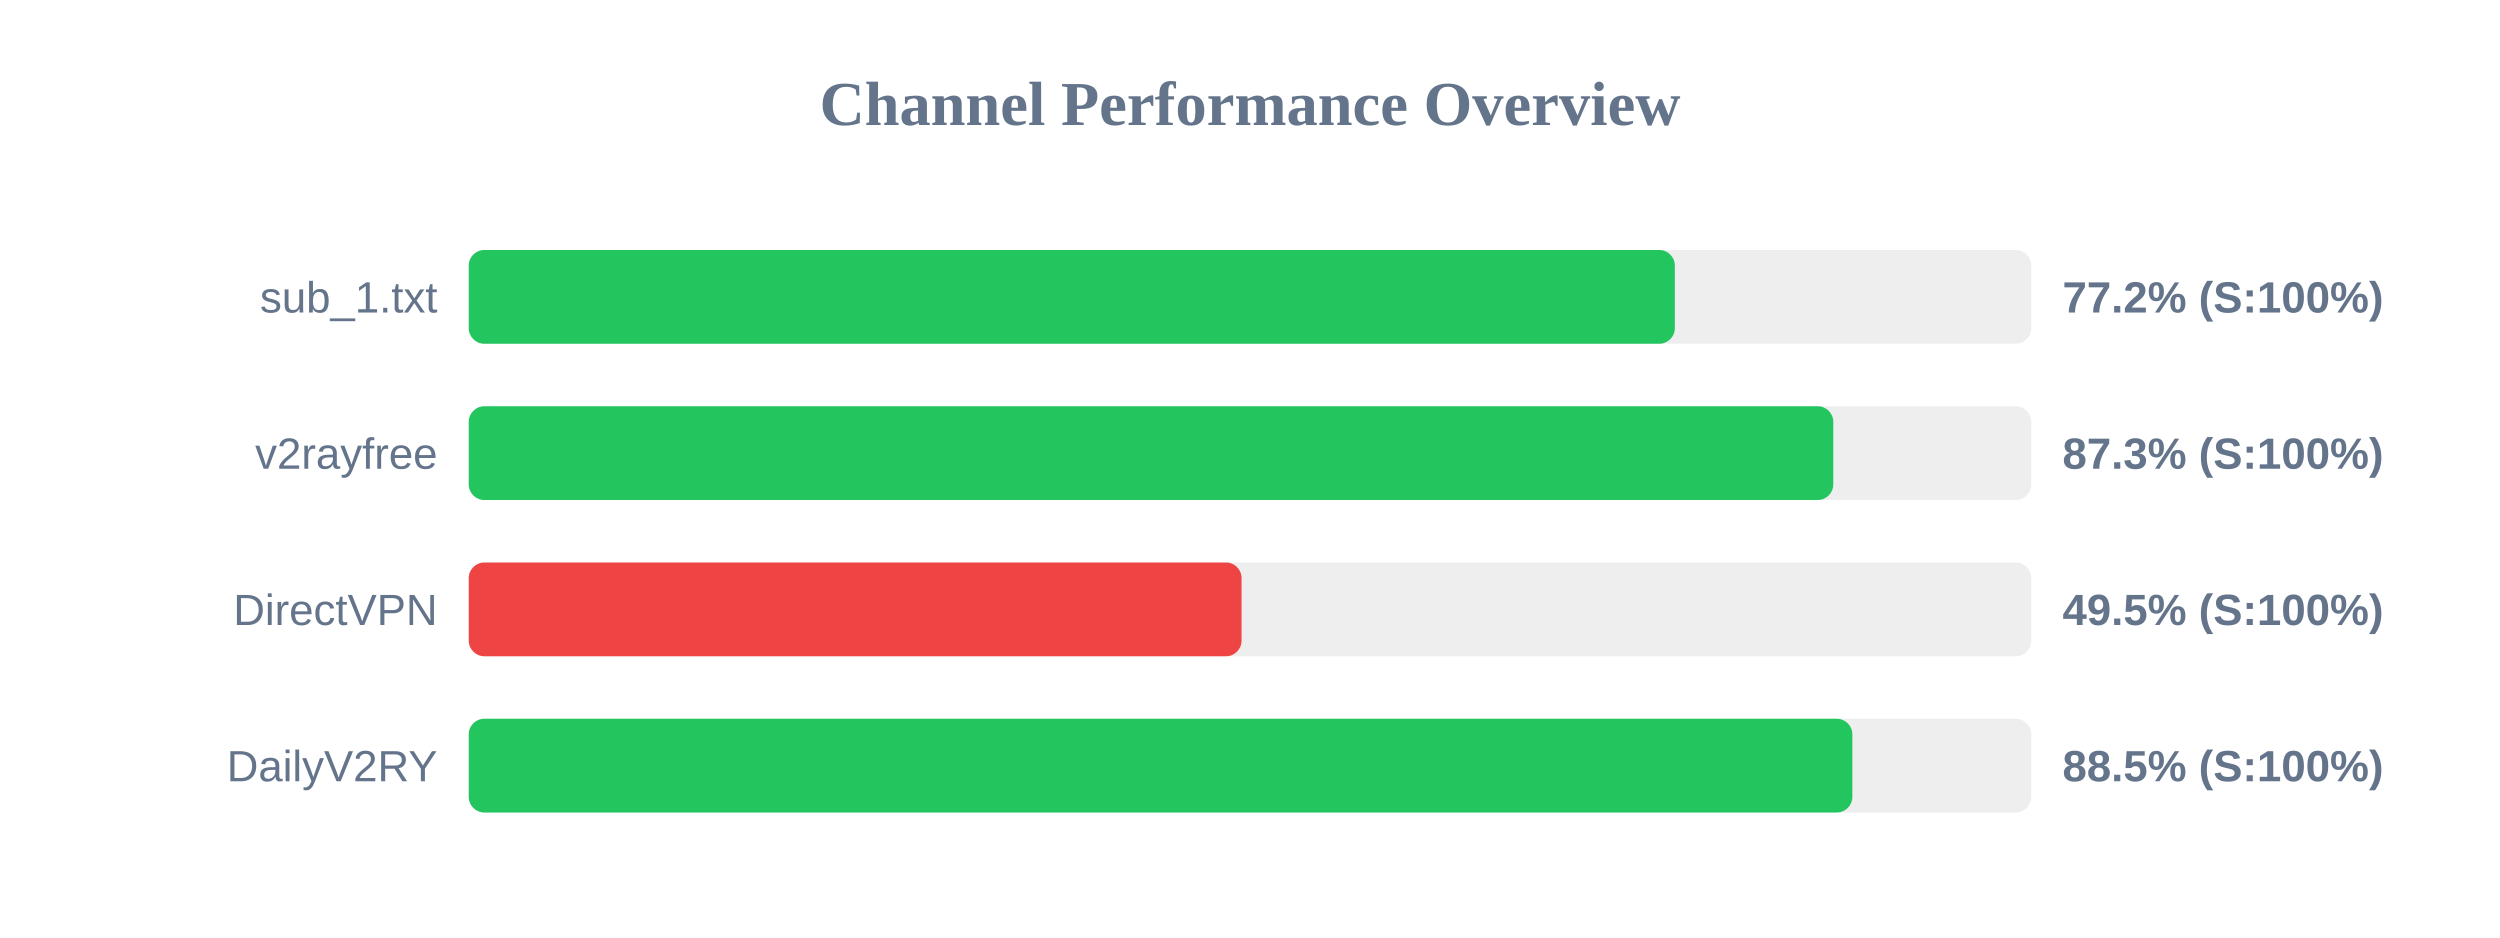
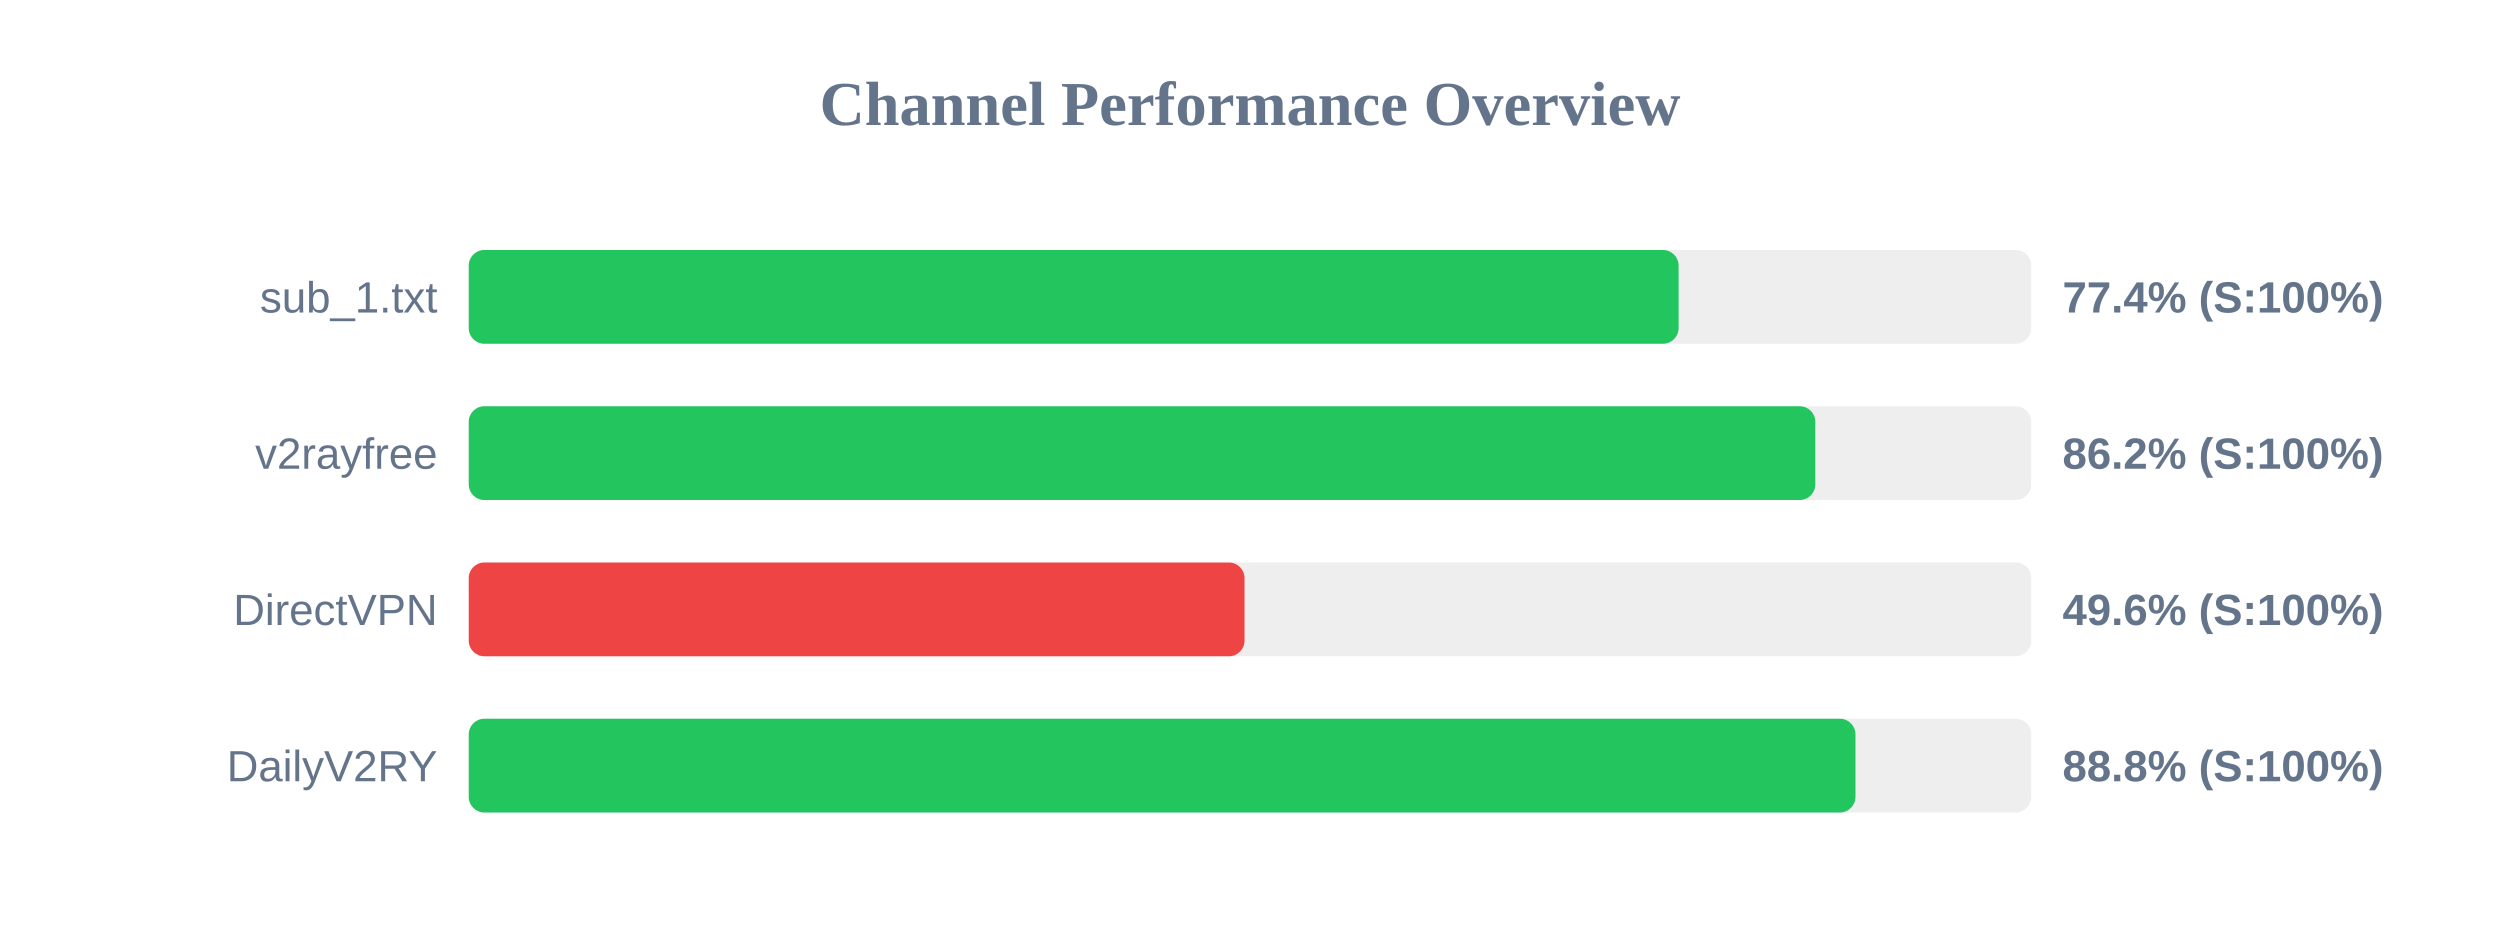
<svg xmlns="http://www.w3.org/2000/svg" width="800" height="300" version="1.1">
  <style>
        .row { font: 14px Arial; fill: #64748b; }
        .score { font: bold 14px Arial; fill: #64748b; }
    </style>
  <text x="400" y="40" text-anchor="middle" font-size="20px" font-weight="bold" fill="#64748b">Channel Performance Overview</text>
  <rect x="150" y="80" width="500" height="30" fill="#eee" rx="5" />
-   <rect x="150" y="80" width="385.95" height="30" fill="#22c55e" rx="5" />
+   <rect x="150" y="80" width="387.15" height="30" fill="#22c55e" rx="5" />
  <text x="140" y="100" text-anchor="end" class="row">sub_1.txt</text>
-   <text x="660" y="100" text-anchor="start" class="score">77.2% (S:100%)</text>
+   <text x="660" y="100" text-anchor="start" class="score">77.4% (S:100%)</text>
  <rect x="150" y="130" width="500" height="30" fill="#eee" rx="5" />
-   <rect x="150" y="130" width="436.65" height="30" fill="#22c55e" rx="5" />
+   <rect x="150" y="130" width="430.9" height="30" fill="#22c55e" rx="5" />
  <text x="140" y="150" text-anchor="end" class="row">v2rayfree</text>
-   <text x="660" y="150" text-anchor="start" class="score">87.3% (S:100%)</text>
+   <text x="660" y="150" text-anchor="start" class="score">86.2% (S:100%)</text>
  <rect x="150" y="180" width="500" height="30" fill="#eee" rx="5" />
-   <rect x="150" y="180" width="247.3" height="30" fill="#ef4444" rx="5" />
+   <rect x="150" y="180" width="248.25" height="30" fill="#ef4444" rx="5" />
  <text x="140" y="200" text-anchor="end" class="row">DirectVPN</text>
-   <text x="660" y="200" text-anchor="start" class="score">49.5% (S:100%)</text>
+   <text x="660" y="200" text-anchor="start" class="score">49.6% (S:100%)</text>
  <rect x="150" y="230" width="500" height="30" fill="#eee" rx="5" />
-   <rect x="150" y="230" width="442.75" height="30" fill="#22c55e" rx="5" />
+   <rect x="150" y="230" width="443.75" height="30" fill="#22c55e" rx="5" />
  <text x="140" y="250" text-anchor="end" class="row">DailyV2RY</text>
-   <text x="660" y="250" text-anchor="start" class="score">88.5% (S:100%)</text>
+   <text x="660" y="250" text-anchor="start" class="score">88.8% (S:100%)</text>
</svg>
